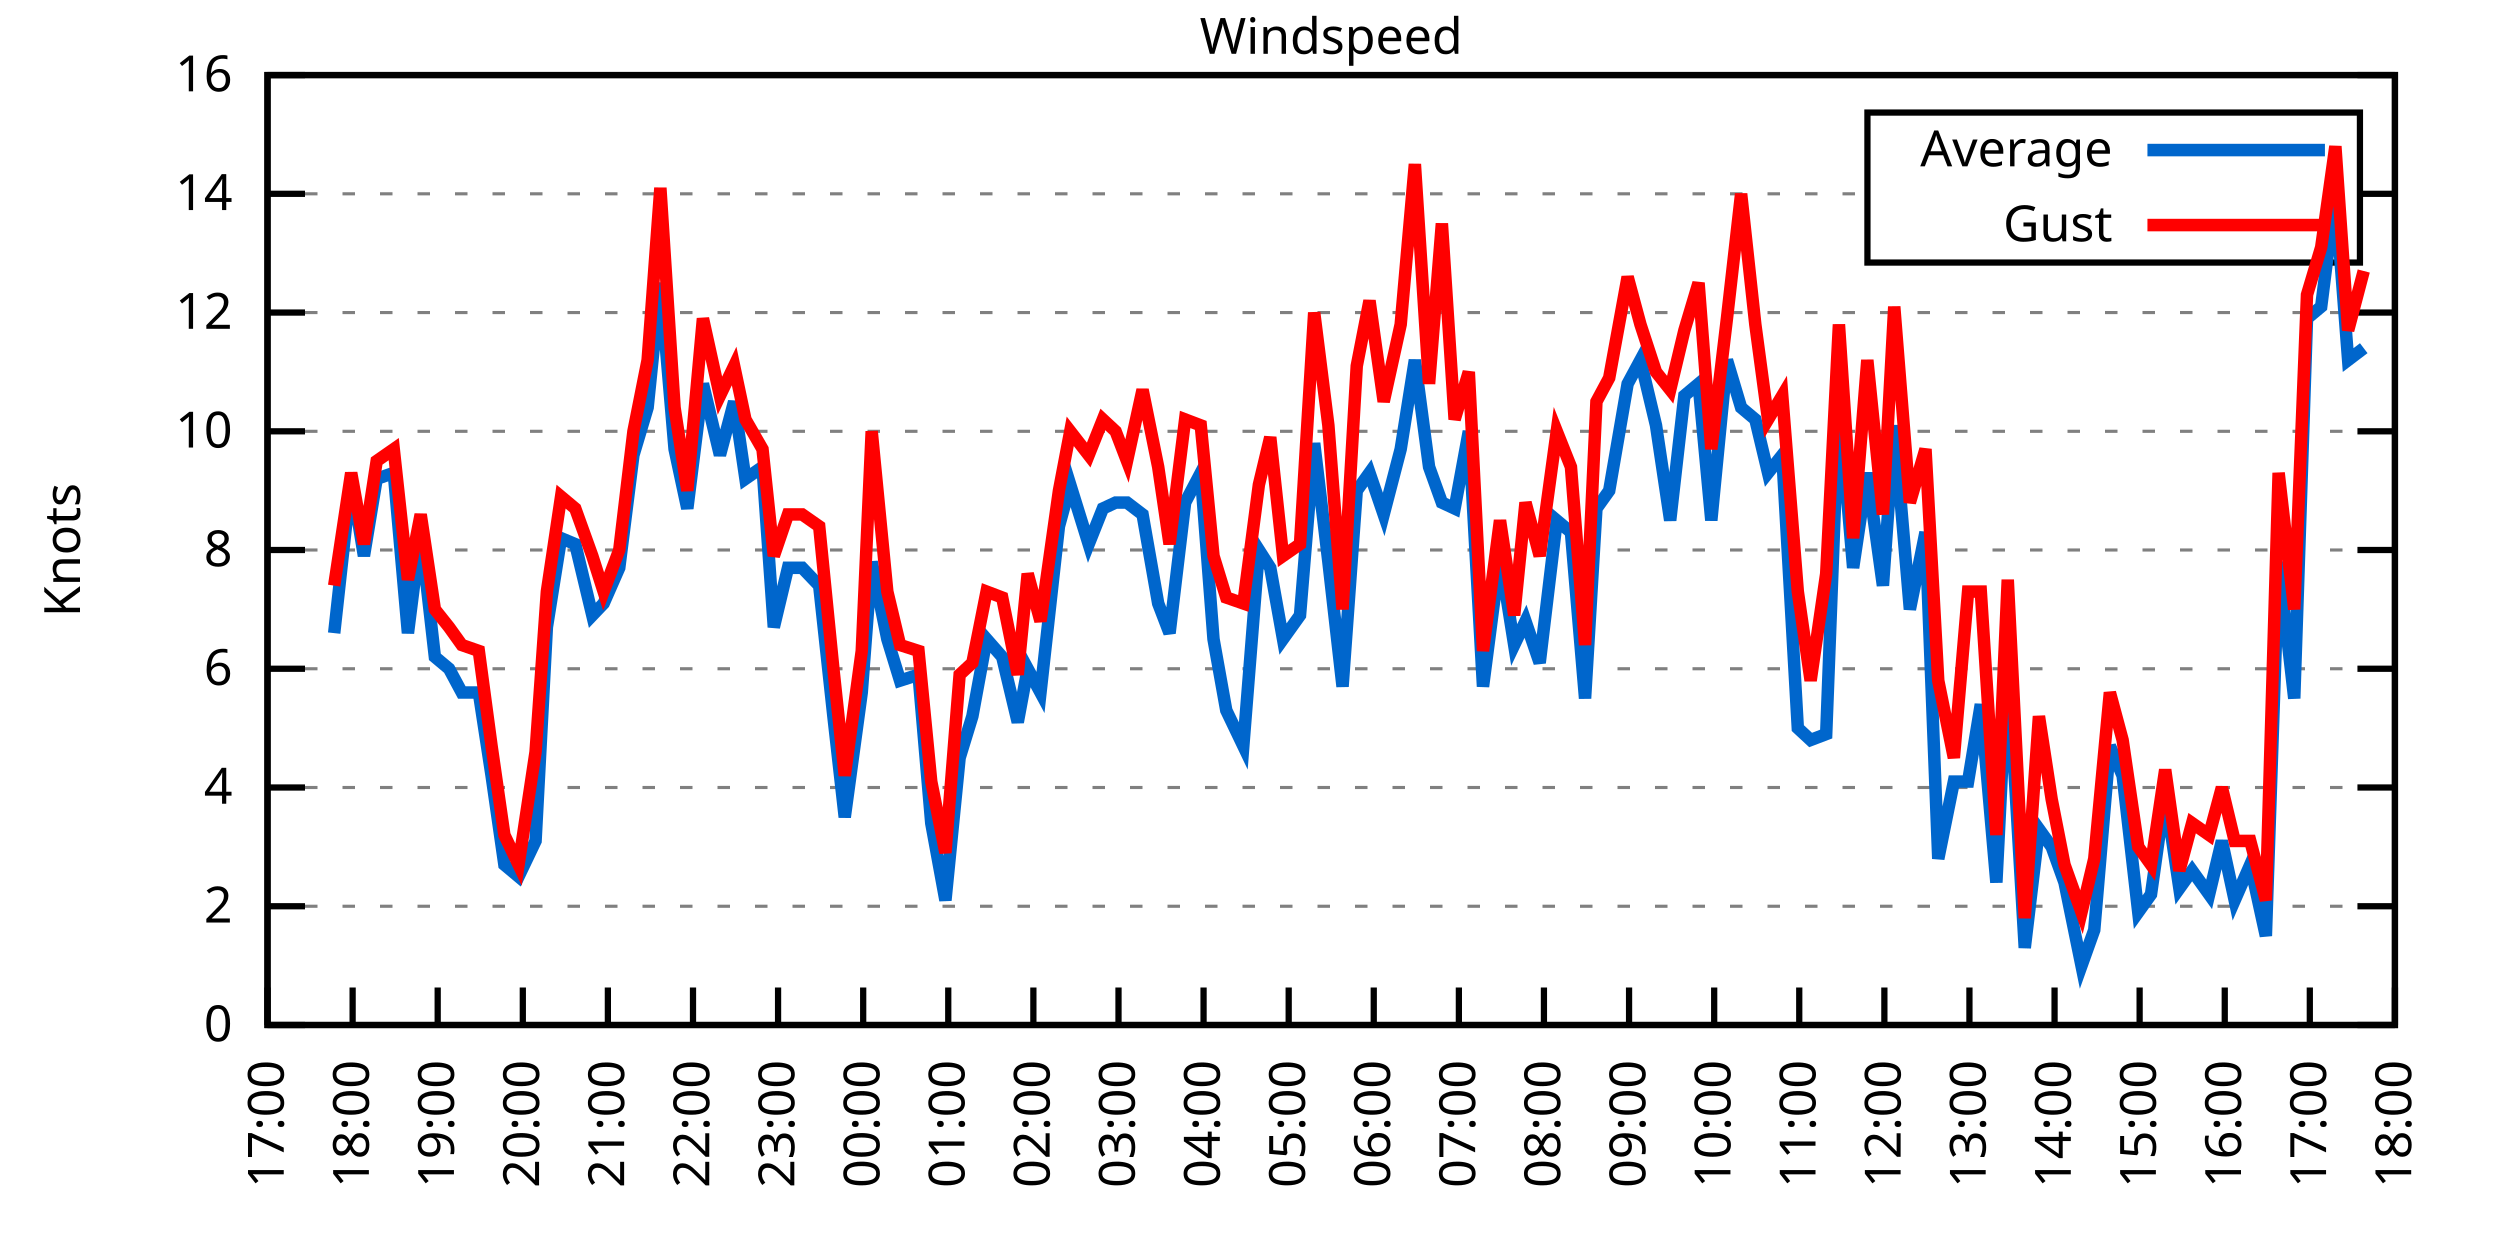
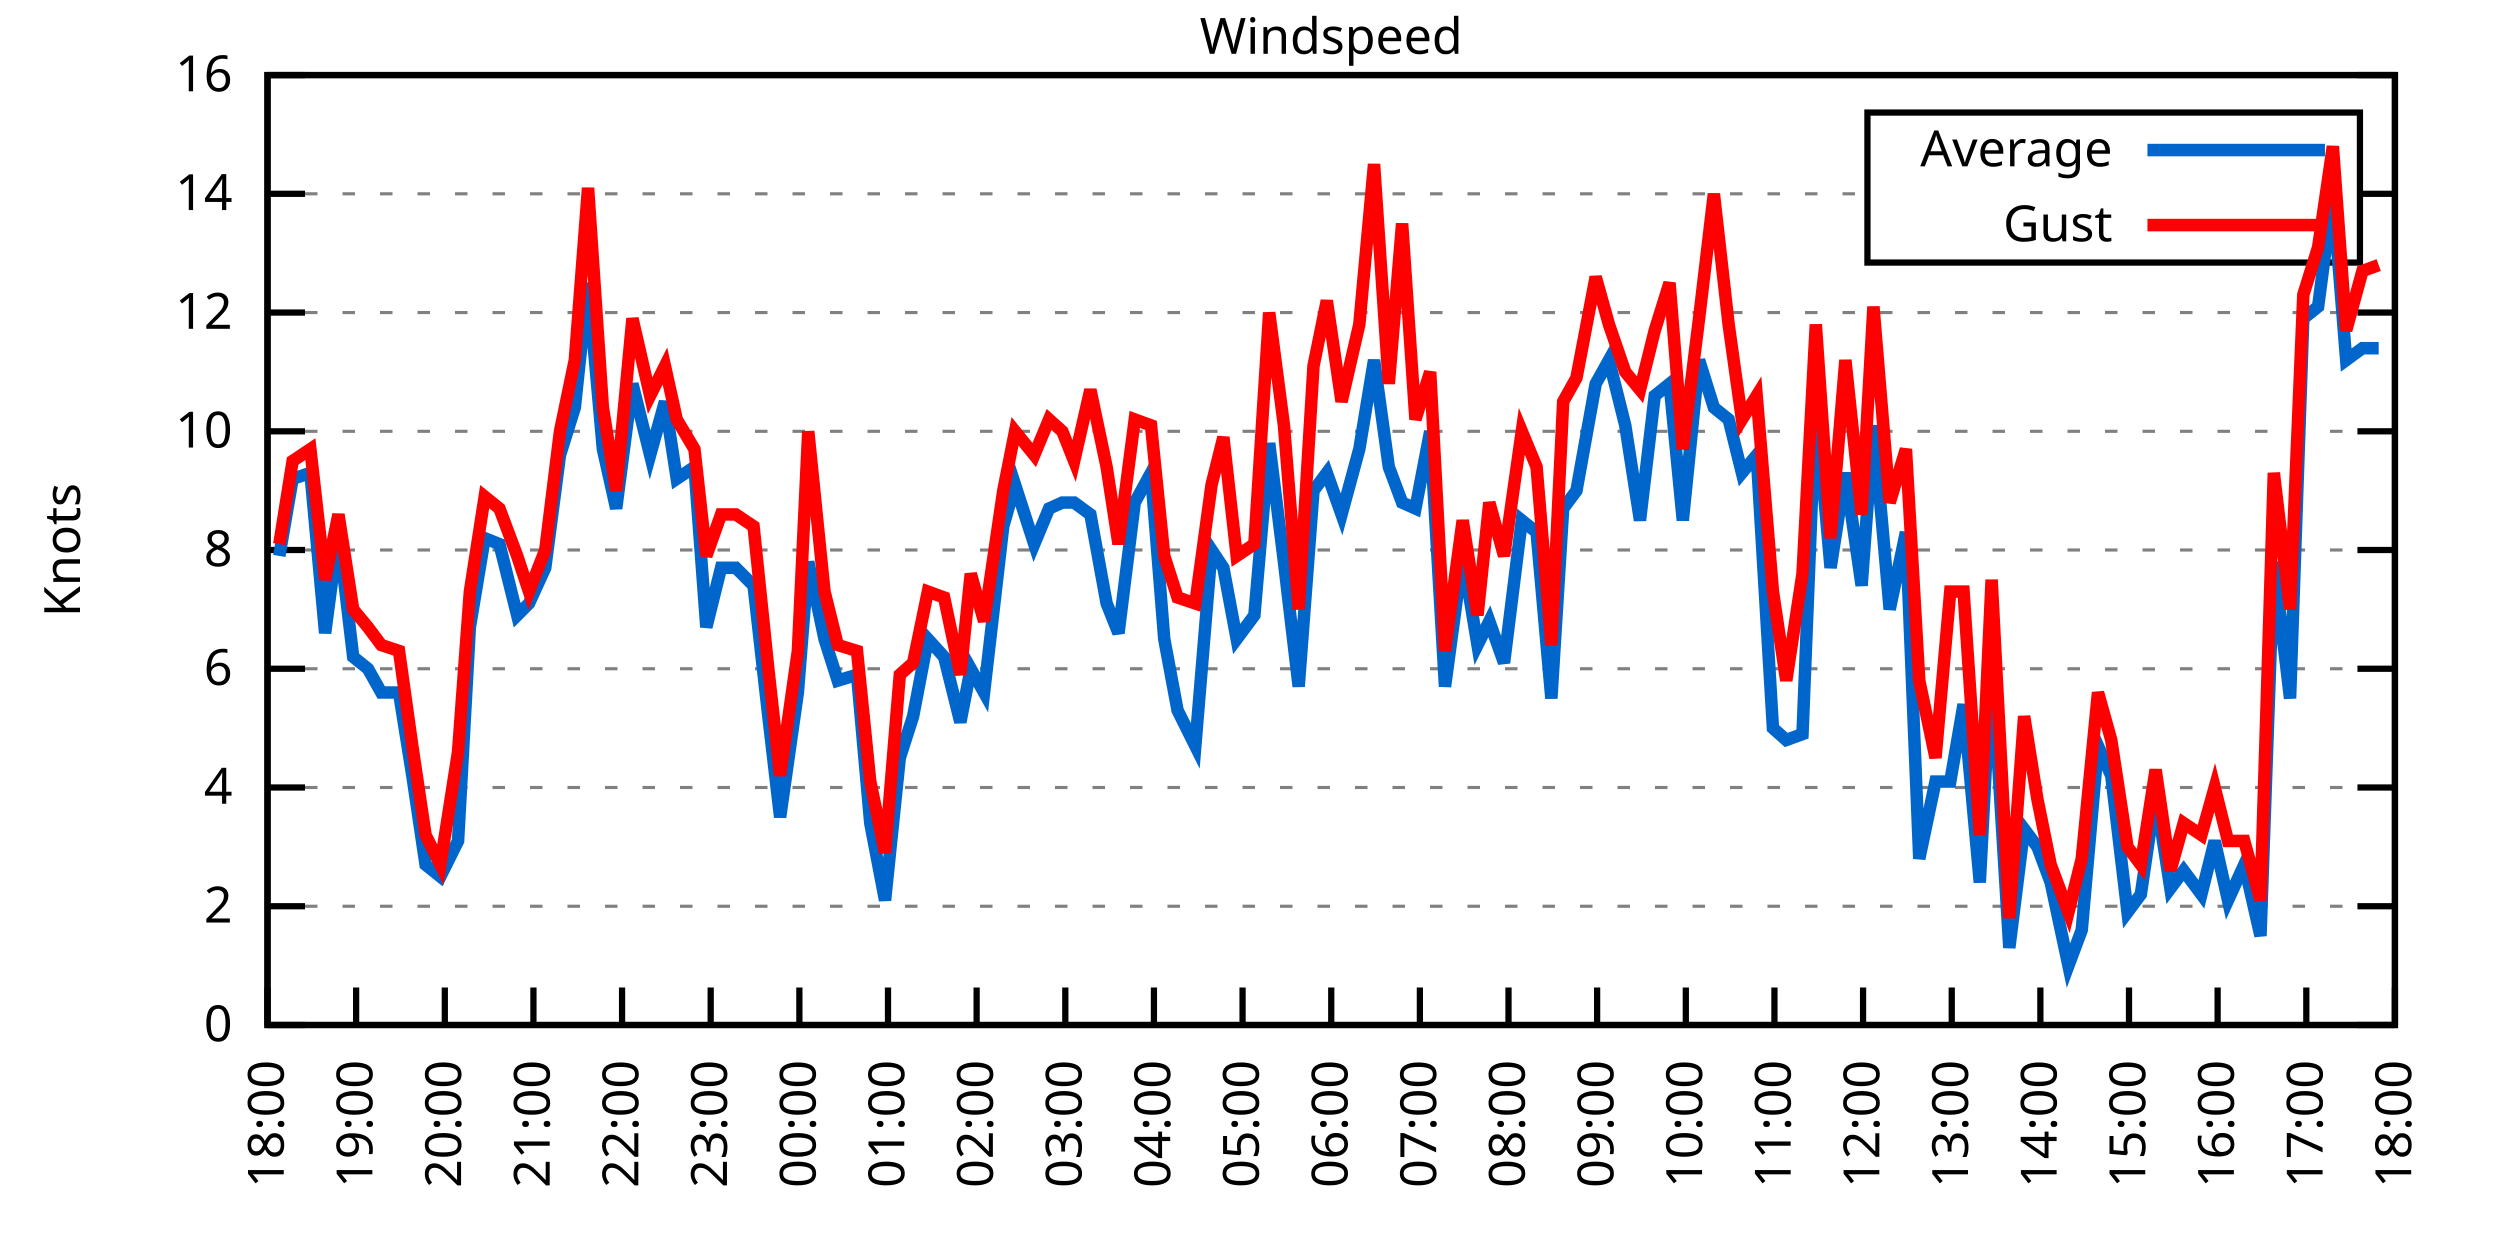
<svg xmlns="http://www.w3.org/2000/svg" xmlns:xlink="http://www.w3.org/1999/xlink" width="400" height="200" viewBox="0 0 400 200">
  <g id="gnuplot_canvas">
    <rect x="0" y="0" width="400" height="200" fill="none" />
    <defs>
      <circle id="gpDot" r="0.5" stroke-width="0.5" stroke="currentColor" />
      <path id="gpPt0" stroke-width="0.333" stroke="currentColor" d="M-1,0 h2 M0,-1 v2" />
      <path id="gpPt1" stroke-width="0.333" stroke="currentColor" d="M-1,-1 L1,1 M1,-1 L-1,1" />
      <path id="gpPt2" stroke-width="0.333" stroke="currentColor" d="M-1,0 L1,0 M0,-1 L0,1 M-1,-1 L1,1 M-1,1 L1,-1" />
      <rect id="gpPt3" stroke-width="0.333" stroke="currentColor" x="-1" y="-1" width="2" height="2" />
      <rect id="gpPt4" stroke-width="0.333" stroke="currentColor" fill="currentColor" x="-1" y="-1" width="2" height="2" />
      <circle id="gpPt5" stroke-width="0.333" stroke="currentColor" cx="0" cy="0" r="1" />
      <use xlink:href="#gpPt5" id="gpPt6" fill="currentColor" stroke="none" />
      <path id="gpPt7" stroke-width="0.333" stroke="currentColor" d="M0,-1.33 L-1.33,0.67 L1.33,0.67 z" />
      <use xlink:href="#gpPt7" id="gpPt8" fill="currentColor" stroke="none" />
      <use xlink:href="#gpPt7" id="gpPt9" stroke="currentColor" transform="rotate(180)" />
      <use xlink:href="#gpPt9" id="gpPt10" fill="currentColor" stroke="none" />
      <use xlink:href="#gpPt3" id="gpPt11" stroke="currentColor" transform="rotate(45)" />
      <use xlink:href="#gpPt11" id="gpPt12" fill="currentColor" stroke="none" />
      <path id="gpPt13" stroke-width="0.333" stroke="currentColor" d="M0,1.330 L1.265,0.411 L0.782,-1.067 L-0.782,-1.076 L-1.265,0.411 z" />
      <use xlink:href="#gpPt13" id="gpPt14" fill="currentColor" stroke="none" />
      <filter id="textbox" filterUnits="objectBoundingBox" x="0" y="0" height="1" width="1">
        <feFlood flood-color="white" flood-opacity="1" result="bgnd" />
        <feComposite in="SourceGraphic" in2="bgnd" operator="atop" />
      </filter>
      <filter id="greybox" filterUnits="objectBoundingBox" x="0" y="0" height="1" width="1">
        <feFlood flood-color="lightgrey" flood-opacity="1" result="grey" />
        <feComposite in="SourceGraphic" in2="grey" operator="atop" />
      </filter>
    </defs>
    <g fill="none" color="white" stroke="currentColor" stroke-width="1.00" stroke-linecap="butt" stroke-linejoin="miter">
</g>
    <g fill="none" color="black" stroke="currentColor" stroke-width="1.00" stroke-linecap="butt" stroke-linejoin="miter">
      <g stroke="none" shape-rendering="crispEdges">
        <polygon fill="rgb(255, 255, 255)" points="42.80,164.00 383.18,164.00 383.18,12.02 42.80,12.02 " />
      </g>
    </g>
    <g fill="none" color="black" stroke="currentColor" stroke-width="1.00" stroke-linecap="butt" stroke-linejoin="miter">
</g>
    <g fill="none" color="black" stroke="black" stroke-width="0.50" stroke-linecap="butt" stroke-linejoin="miter">
</g>
    <g fill="none" color="gray" stroke="currentColor" stroke-width="0.50" stroke-linecap="butt" stroke-linejoin="miter">
      <path stroke="gray" stroke-dasharray="2,4" class="gridline" d="M42.80,164.00 L383.19,164.00  " />
    </g>
    <g fill="none" color="gray" stroke="gray" stroke-width="1.00" stroke-linecap="butt" stroke-linejoin="miter">
</g>
    <g fill="none" color="black" stroke="currentColor" stroke-width="1.00" stroke-linecap="butt" stroke-linejoin="miter">
      <path stroke="black" d="M42.80,164.00 L48.80,164.00 M383.19,164.00 L377.19,164.00  " />
      <g transform="translate(37.20,166.60)" stroke="none" fill="black" font-family="Sans" font-size="8.00" text-anchor="end">
        <text>
          <tspan font-family="Sans"> 0</tspan>
        </text>
      </g>
    </g>
    <g fill="none" color="black" stroke="currentColor" stroke-width="1.00" stroke-linecap="butt" stroke-linejoin="miter">
</g>
    <g fill="none" color="black" stroke="black" stroke-width="0.50" stroke-linecap="butt" stroke-linejoin="miter">
</g>
    <g fill="none" color="gray" stroke="currentColor" stroke-width="0.50" stroke-linecap="butt" stroke-linejoin="miter">
      <path stroke="gray" stroke-dasharray="2,4" class="gridline" d="M42.80,145.00 L383.19,145.00  " />
    </g>
    <g fill="none" color="gray" stroke="gray" stroke-width="1.00" stroke-linecap="butt" stroke-linejoin="miter">
</g>
    <g fill="none" color="black" stroke="currentColor" stroke-width="1.00" stroke-linecap="butt" stroke-linejoin="miter">
      <path stroke="black" d="M42.80,145.00 L48.80,145.00 M383.19,145.00 L377.19,145.00  " />
      <g transform="translate(37.20,147.60)" stroke="none" fill="black" font-family="Sans" font-size="8.00" text-anchor="end">
        <text>
          <tspan font-family="Sans"> 2</tspan>
        </text>
      </g>
    </g>
    <g fill="none" color="black" stroke="currentColor" stroke-width="1.00" stroke-linecap="butt" stroke-linejoin="miter">
</g>
    <g fill="none" color="black" stroke="black" stroke-width="0.50" stroke-linecap="butt" stroke-linejoin="miter">
</g>
    <g fill="none" color="gray" stroke="currentColor" stroke-width="0.50" stroke-linecap="butt" stroke-linejoin="miter">
      <path stroke="gray" stroke-dasharray="2,4" class="gridline" d="M42.80,126.00 L383.19,126.00  " />
    </g>
    <g fill="none" color="gray" stroke="gray" stroke-width="1.00" stroke-linecap="butt" stroke-linejoin="miter">
</g>
    <g fill="none" color="black" stroke="currentColor" stroke-width="1.00" stroke-linecap="butt" stroke-linejoin="miter">
      <path stroke="black" d="M42.80,126.00 L48.80,126.00 M383.19,126.00 L377.19,126.00  " />
      <g transform="translate(37.20,128.60)" stroke="none" fill="black" font-family="Sans" font-size="8.00" text-anchor="end">
        <text>
          <tspan font-family="Sans"> 4</tspan>
        </text>
      </g>
    </g>
    <g fill="none" color="black" stroke="currentColor" stroke-width="1.00" stroke-linecap="butt" stroke-linejoin="miter">
</g>
    <g fill="none" color="black" stroke="black" stroke-width="0.50" stroke-linecap="butt" stroke-linejoin="miter">
</g>
    <g fill="none" color="gray" stroke="currentColor" stroke-width="0.50" stroke-linecap="butt" stroke-linejoin="miter">
      <path stroke="gray" stroke-dasharray="2,4" class="gridline" d="M42.80,107.00 L383.19,107.00  " />
    </g>
    <g fill="none" color="gray" stroke="gray" stroke-width="1.00" stroke-linecap="butt" stroke-linejoin="miter">
</g>
    <g fill="none" color="black" stroke="currentColor" stroke-width="1.00" stroke-linecap="butt" stroke-linejoin="miter">
      <path stroke="black" d="M42.80,107.00 L48.80,107.00 M383.19,107.00 L377.19,107.00  " />
      <g transform="translate(37.20,109.60)" stroke="none" fill="black" font-family="Sans" font-size="8.00" text-anchor="end">
        <text>
          <tspan font-family="Sans"> 6</tspan>
        </text>
      </g>
    </g>
    <g fill="none" color="black" stroke="currentColor" stroke-width="1.00" stroke-linecap="butt" stroke-linejoin="miter">
</g>
    <g fill="none" color="black" stroke="black" stroke-width="0.50" stroke-linecap="butt" stroke-linejoin="miter">
</g>
    <g fill="none" color="gray" stroke="currentColor" stroke-width="0.50" stroke-linecap="butt" stroke-linejoin="miter">
      <path stroke="gray" stroke-dasharray="2,4" class="gridline" d="M42.80,88.00 L383.19,88.00  " />
    </g>
    <g fill="none" color="gray" stroke="gray" stroke-width="1.00" stroke-linecap="butt" stroke-linejoin="miter">
</g>
    <g fill="none" color="black" stroke="currentColor" stroke-width="1.00" stroke-linecap="butt" stroke-linejoin="miter">
      <path stroke="black" d="M42.80,88.00 L48.80,88.00 M383.19,88.00 L377.19,88.00  " />
      <g transform="translate(37.20,90.60)" stroke="none" fill="black" font-family="Sans" font-size="8.00" text-anchor="end">
        <text>
          <tspan font-family="Sans"> 8</tspan>
        </text>
      </g>
    </g>
    <g fill="none" color="black" stroke="currentColor" stroke-width="1.00" stroke-linecap="butt" stroke-linejoin="miter">
</g>
    <g fill="none" color="black" stroke="black" stroke-width="0.50" stroke-linecap="butt" stroke-linejoin="miter">
</g>
    <g fill="none" color="gray" stroke="currentColor" stroke-width="0.50" stroke-linecap="butt" stroke-linejoin="miter">
      <path stroke="gray" stroke-dasharray="2,4" class="gridline" d="M42.80,69.01 L383.19,69.01  " />
    </g>
    <g fill="none" color="gray" stroke="gray" stroke-width="1.00" stroke-linecap="butt" stroke-linejoin="miter">
</g>
    <g fill="none" color="black" stroke="currentColor" stroke-width="1.00" stroke-linecap="butt" stroke-linejoin="miter">
      <path stroke="black" d="M42.80,69.01 L48.80,69.01 M383.19,69.01 L377.19,69.01  " />
      <g transform="translate(37.20,71.61)" stroke="none" fill="black" font-family="Sans" font-size="8.00" text-anchor="end">
        <text>
          <tspan font-family="Sans"> 10</tspan>
        </text>
      </g>
    </g>
    <g fill="none" color="black" stroke="currentColor" stroke-width="1.00" stroke-linecap="butt" stroke-linejoin="miter">
</g>
    <g fill="none" color="black" stroke="black" stroke-width="0.50" stroke-linecap="butt" stroke-linejoin="miter">
</g>
    <g fill="none" color="gray" stroke="currentColor" stroke-width="0.50" stroke-linecap="butt" stroke-linejoin="miter">
      <path stroke="gray" stroke-dasharray="2,4" class="gridline" d="M42.80,50.01 L383.19,50.01  " />
    </g>
    <g fill="none" color="gray" stroke="gray" stroke-width="1.00" stroke-linecap="butt" stroke-linejoin="miter">
</g>
    <g fill="none" color="black" stroke="currentColor" stroke-width="1.00" stroke-linecap="butt" stroke-linejoin="miter">
      <path stroke="black" d="M42.80,50.01 L48.80,50.01 M383.19,50.01 L377.19,50.01  " />
      <g transform="translate(37.20,52.61)" stroke="none" fill="black" font-family="Sans" font-size="8.00" text-anchor="end">
        <text>
          <tspan font-family="Sans"> 12</tspan>
        </text>
      </g>
    </g>
    <g fill="none" color="black" stroke="currentColor" stroke-width="1.00" stroke-linecap="butt" stroke-linejoin="miter">
</g>
    <g fill="none" color="black" stroke="black" stroke-width="0.50" stroke-linecap="butt" stroke-linejoin="miter">
</g>
    <g fill="none" color="gray" stroke="currentColor" stroke-width="0.50" stroke-linecap="butt" stroke-linejoin="miter">
      <path stroke="gray" stroke-dasharray="2,4" class="gridline" d="M42.80,31.01 L298.79,31.01 M377.59,31.01 L383.19,31.01  " />
    </g>
    <g fill="none" color="gray" stroke="gray" stroke-width="1.00" stroke-linecap="butt" stroke-linejoin="miter">
</g>
    <g fill="none" color="black" stroke="currentColor" stroke-width="1.00" stroke-linecap="butt" stroke-linejoin="miter">
      <path stroke="black" d="M42.80,31.01 L48.80,31.01 M383.19,31.01 L377.19,31.01  " />
      <g transform="translate(37.20,33.61)" stroke="none" fill="black" font-family="Sans" font-size="8.00" text-anchor="end">
        <text>
          <tspan font-family="Sans"> 14</tspan>
        </text>
      </g>
    </g>
    <g fill="none" color="black" stroke="currentColor" stroke-width="1.00" stroke-linecap="butt" stroke-linejoin="miter">
</g>
    <g fill="none" color="black" stroke="black" stroke-width="0.50" stroke-linecap="butt" stroke-linejoin="miter">
</g>
    <g fill="none" color="gray" stroke="currentColor" stroke-width="0.50" stroke-linecap="butt" stroke-linejoin="miter">
      <path stroke="gray" stroke-dasharray="2,4" class="gridline" d="M42.80,12.01 L383.19,12.01  " />
    </g>
    <g fill="none" color="gray" stroke="gray" stroke-width="1.00" stroke-linecap="butt" stroke-linejoin="miter">
</g>
    <g fill="none" color="black" stroke="currentColor" stroke-width="1.00" stroke-linecap="butt" stroke-linejoin="miter">
      <path stroke="black" d="M42.80,12.01 L48.80,12.01 M383.19,12.01 L377.19,12.01  " />
      <g transform="translate(37.20,14.61)" stroke="none" fill="black" font-family="Sans" font-size="8.00" text-anchor="end">
        <text>
          <tspan font-family="Sans"> 16</tspan>
        </text>
      </g>
    </g>
    <g fill="none" color="black" stroke="currentColor" stroke-width="1.00" stroke-linecap="butt" stroke-linejoin="miter">
      <path stroke="black" d="M42.80,164.00 L42.80,158.00  " />
      <g transform="translate(45.40,169.60) rotate(270.00)" stroke="none" fill="black" font-family="Sans" font-size="8.00" text-anchor="end">
        <text>
-           <tspan font-family="Sans">17:00</tspan>
-         </text>
-       </g>
-     </g>
-     <g fill="none" color="black" stroke="currentColor" stroke-width="1.00" stroke-linecap="butt" stroke-linejoin="miter">
-       <path stroke="black" d="M56.42,164.00 L56.42,158.00  " />
-       <g transform="translate(59.02,169.60) rotate(270.00)" stroke="none" fill="black" font-family="Sans" font-size="8.00" text-anchor="end">
-         <text>
          <tspan font-family="Sans">18:00</tspan>
        </text>
      </g>
    </g>
    <g fill="none" color="black" stroke="currentColor" stroke-width="1.00" stroke-linecap="butt" stroke-linejoin="miter">
-       <path stroke="black" d="M70.03,164.00 L70.03,158.00  " />
-       <g transform="translate(72.63,169.60) rotate(270.00)" stroke="none" fill="black" font-family="Sans" font-size="8.00" text-anchor="end">
+       <path stroke="black" d="M56.98,164.00 L56.98,158.00  " />
+       <g transform="translate(59.58,169.60) rotate(270.00)" stroke="none" fill="black" font-family="Sans" font-size="8.00" text-anchor="end">
        <text>
          <tspan font-family="Sans">19:00</tspan>
        </text>
      </g>
    </g>
    <g fill="none" color="black" stroke="currentColor" stroke-width="1.00" stroke-linecap="butt" stroke-linejoin="miter">
-       <path stroke="black" d="M83.65,164.00 L83.65,158.00  " />
-       <g transform="translate(86.25,169.60) rotate(270.00)" stroke="none" fill="black" font-family="Sans" font-size="8.00" text-anchor="end">
+       <path stroke="black" d="M71.17,164.00 L71.17,158.00  " />
+       <g transform="translate(73.77,169.60) rotate(270.00)" stroke="none" fill="black" font-family="Sans" font-size="8.00" text-anchor="end">
        <text>
          <tspan font-family="Sans">20:00</tspan>
        </text>
      </g>
    </g>
    <g fill="none" color="black" stroke="currentColor" stroke-width="1.00" stroke-linecap="butt" stroke-linejoin="miter">
-       <path stroke="black" d="M97.26,164.00 L97.26,158.00  " />
-       <g transform="translate(99.86,169.60) rotate(270.00)" stroke="none" fill="black" font-family="Sans" font-size="8.00" text-anchor="end">
+       <path stroke="black" d="M85.35,164.00 L85.35,158.00  " />
+       <g transform="translate(87.95,169.60) rotate(270.00)" stroke="none" fill="black" font-family="Sans" font-size="8.00" text-anchor="end">
        <text>
          <tspan font-family="Sans">21:00</tspan>
        </text>
      </g>
    </g>
    <g fill="none" color="black" stroke="currentColor" stroke-width="1.00" stroke-linecap="butt" stroke-linejoin="miter">
-       <path stroke="black" d="M110.88,164.00 L110.88,158.00  " />
-       <g transform="translate(113.48,169.60) rotate(270.00)" stroke="none" fill="black" font-family="Sans" font-size="8.00" text-anchor="end">
+       <path stroke="black" d="M99.53,164.00 L99.53,158.00  " />
+       <g transform="translate(102.13,169.60) rotate(270.00)" stroke="none" fill="black" font-family="Sans" font-size="8.00" text-anchor="end">
        <text>
          <tspan font-family="Sans">22:00</tspan>
        </text>
      </g>
    </g>
    <g fill="none" color="black" stroke="currentColor" stroke-width="1.00" stroke-linecap="butt" stroke-linejoin="miter">
-       <path stroke="black" d="M124.49,164.00 L124.49,158.00  " />
-       <g transform="translate(127.09,169.60) rotate(270.00)" stroke="none" fill="black" font-family="Sans" font-size="8.00" text-anchor="end">
+       <path stroke="black" d="M113.71,164.00 L113.71,158.00  " />
+       <g transform="translate(116.31,169.60) rotate(270.00)" stroke="none" fill="black" font-family="Sans" font-size="8.00" text-anchor="end">
        <text>
          <tspan font-family="Sans">23:00</tspan>
        </text>
      </g>
    </g>
    <g fill="none" color="black" stroke="currentColor" stroke-width="1.00" stroke-linecap="butt" stroke-linejoin="miter">
-       <path stroke="black" d="M138.11,164.00 L138.11,158.00  " />
-       <g transform="translate(140.71,169.60) rotate(270.00)" stroke="none" fill="black" font-family="Sans" font-size="8.00" text-anchor="end">
+       <path stroke="black" d="M127.90,164.00 L127.90,158.00  " />
+       <g transform="translate(130.50,169.60) rotate(270.00)" stroke="none" fill="black" font-family="Sans" font-size="8.00" text-anchor="end">
        <text>
          <tspan font-family="Sans">00:00</tspan>
        </text>
      </g>
    </g>
    <g fill="none" color="black" stroke="currentColor" stroke-width="1.00" stroke-linecap="butt" stroke-linejoin="miter">
-       <path stroke="black" d="M151.72,164.00 L151.72,158.00  " />
-       <g transform="translate(154.32,169.60) rotate(270.00)" stroke="none" fill="black" font-family="Sans" font-size="8.00" text-anchor="end">
+       <path stroke="black" d="M142.08,164.00 L142.08,158.00  " />
+       <g transform="translate(144.68,169.60) rotate(270.00)" stroke="none" fill="black" font-family="Sans" font-size="8.00" text-anchor="end">
        <text>
          <tspan font-family="Sans">01:00</tspan>
        </text>
      </g>
    </g>
    <g fill="none" color="black" stroke="currentColor" stroke-width="1.00" stroke-linecap="butt" stroke-linejoin="miter">
-       <path stroke="black" d="M165.34,164.00 L165.34,158.00  " />
-       <g transform="translate(167.94,169.60) rotate(270.00)" stroke="none" fill="black" font-family="Sans" font-size="8.00" text-anchor="end">
+       <path stroke="black" d="M156.26,164.00 L156.26,158.00  " />
+       <g transform="translate(158.86,169.60) rotate(270.00)" stroke="none" fill="black" font-family="Sans" font-size="8.00" text-anchor="end">
        <text>
          <tspan font-family="Sans">02:00</tspan>
        </text>
      </g>
    </g>
    <g fill="none" color="black" stroke="currentColor" stroke-width="1.00" stroke-linecap="butt" stroke-linejoin="miter">
-       <path stroke="black" d="M178.96,164.00 L178.96,158.00  " />
-       <g transform="translate(181.56,169.60) rotate(270.00)" stroke="none" fill="black" font-family="Sans" font-size="8.00" text-anchor="end">
+       <path stroke="black" d="M170.45,164.00 L170.45,158.00  " />
+       <g transform="translate(173.05,169.60) rotate(270.00)" stroke="none" fill="black" font-family="Sans" font-size="8.00" text-anchor="end">
        <text>
          <tspan font-family="Sans">03:00</tspan>
        </text>
      </g>
    </g>
    <g fill="none" color="black" stroke="currentColor" stroke-width="1.00" stroke-linecap="butt" stroke-linejoin="miter">
-       <path stroke="black" d="M192.57,164.00 L192.57,158.00  " />
-       <g transform="translate(195.17,169.60) rotate(270.00)" stroke="none" fill="black" font-family="Sans" font-size="8.00" text-anchor="end">
+       <path stroke="black" d="M184.63,164.00 L184.63,158.00  " />
+       <g transform="translate(187.23,169.60) rotate(270.00)" stroke="none" fill="black" font-family="Sans" font-size="8.00" text-anchor="end">
        <text>
          <tspan font-family="Sans">04:00</tspan>
        </text>
      </g>
    </g>
    <g fill="none" color="black" stroke="currentColor" stroke-width="1.00" stroke-linecap="butt" stroke-linejoin="miter">
-       <path stroke="black" d="M206.19,164.00 L206.19,158.00  " />
-       <g transform="translate(208.79,169.60) rotate(270.00)" stroke="none" fill="black" font-family="Sans" font-size="8.00" text-anchor="end">
+       <path stroke="black" d="M198.81,164.00 L198.81,158.00  " />
+       <g transform="translate(201.41,169.60) rotate(270.00)" stroke="none" fill="black" font-family="Sans" font-size="8.00" text-anchor="end">
        <text>
          <tspan font-family="Sans">05:00</tspan>
        </text>
      </g>
    </g>
    <g fill="none" color="black" stroke="currentColor" stroke-width="1.00" stroke-linecap="butt" stroke-linejoin="miter">
-       <path stroke="black" d="M219.80,164.00 L219.80,158.00  " />
-       <g transform="translate(222.40,169.60) rotate(270.00)" stroke="none" fill="black" font-family="Sans" font-size="8.00" text-anchor="end">
+       <path stroke="black" d="M213.00,164.00 L213.00,158.00  " />
+       <g transform="translate(215.60,169.60) rotate(270.00)" stroke="none" fill="black" font-family="Sans" font-size="8.00" text-anchor="end">
        <text>
          <tspan font-family="Sans">06:00</tspan>
        </text>
      </g>
    </g>
    <g fill="none" color="black" stroke="currentColor" stroke-width="1.00" stroke-linecap="butt" stroke-linejoin="miter">
-       <path stroke="black" d="M233.42,164.00 L233.42,158.00  " />
-       <g transform="translate(236.02,169.60) rotate(270.00)" stroke="none" fill="black" font-family="Sans" font-size="8.00" text-anchor="end">
+       <path stroke="black" d="M227.18,164.00 L227.18,158.00  " />
+       <g transform="translate(229.78,169.60) rotate(270.00)" stroke="none" fill="black" font-family="Sans" font-size="8.00" text-anchor="end">
        <text>
          <tspan font-family="Sans">07:00</tspan>
        </text>
      </g>
    </g>
    <g fill="none" color="black" stroke="currentColor" stroke-width="1.00" stroke-linecap="butt" stroke-linejoin="miter">
-       <path stroke="black" d="M247.03,164.00 L247.03,158.00  " />
-       <g transform="translate(249.63,169.60) rotate(270.00)" stroke="none" fill="black" font-family="Sans" font-size="8.00" text-anchor="end">
+       <path stroke="black" d="M241.36,164.00 L241.36,158.00  " />
+       <g transform="translate(243.96,169.60) rotate(270.00)" stroke="none" fill="black" font-family="Sans" font-size="8.00" text-anchor="end">
        <text>
          <tspan font-family="Sans">08:00</tspan>
        </text>
      </g>
    </g>
    <g fill="none" color="black" stroke="currentColor" stroke-width="1.00" stroke-linecap="butt" stroke-linejoin="miter">
-       <path stroke="black" d="M260.65,164.00 L260.65,158.00  " />
-       <g transform="translate(263.25,169.60) rotate(270.00)" stroke="none" fill="black" font-family="Sans" font-size="8.00" text-anchor="end">
+       <path stroke="black" d="M255.54,164.00 L255.54,158.00  " />
+       <g transform="translate(258.14,169.60) rotate(270.00)" stroke="none" fill="black" font-family="Sans" font-size="8.00" text-anchor="end">
        <text>
          <tspan font-family="Sans">09:00</tspan>
        </text>
      </g>
    </g>
    <g fill="none" color="black" stroke="currentColor" stroke-width="1.00" stroke-linecap="butt" stroke-linejoin="miter">
-       <path stroke="black" d="M274.27,164.00 L274.27,158.00  " />
-       <g transform="translate(276.87,169.60) rotate(270.00)" stroke="none" fill="black" font-family="Sans" font-size="8.00" text-anchor="end">
+       <path stroke="black" d="M269.73,164.00 L269.73,158.00  " />
+       <g transform="translate(272.33,169.60) rotate(270.00)" stroke="none" fill="black" font-family="Sans" font-size="8.00" text-anchor="end">
        <text>
          <tspan font-family="Sans">10:00</tspan>
        </text>
      </g>
    </g>
    <g fill="none" color="black" stroke="currentColor" stroke-width="1.00" stroke-linecap="butt" stroke-linejoin="miter">
-       <path stroke="black" d="M287.88,164.00 L287.88,158.00  " />
-       <g transform="translate(290.48,169.60) rotate(270.00)" stroke="none" fill="black" font-family="Sans" font-size="8.00" text-anchor="end">
+       <path stroke="black" d="M283.91,164.00 L283.91,158.00  " />
+       <g transform="translate(286.51,169.60) rotate(270.00)" stroke="none" fill="black" font-family="Sans" font-size="8.00" text-anchor="end">
        <text>
          <tspan font-family="Sans">11:00</tspan>
        </text>
      </g>
    </g>
    <g fill="none" color="black" stroke="currentColor" stroke-width="1.00" stroke-linecap="butt" stroke-linejoin="miter">
-       <path stroke="black" d="M301.50,164.00 L301.50,158.00  " />
-       <g transform="translate(304.10,169.60) rotate(270.00)" stroke="none" fill="black" font-family="Sans" font-size="8.00" text-anchor="end">
+       <path stroke="black" d="M298.09,164.00 L298.09,158.00  " />
+       <g transform="translate(300.69,169.60) rotate(270.00)" stroke="none" fill="black" font-family="Sans" font-size="8.00" text-anchor="end">
        <text>
          <tspan font-family="Sans">12:00</tspan>
        </text>
      </g>
    </g>
    <g fill="none" color="black" stroke="currentColor" stroke-width="1.00" stroke-linecap="butt" stroke-linejoin="miter">
-       <path stroke="black" d="M315.11,164.00 L315.11,158.00  " />
-       <g transform="translate(317.71,169.60) rotate(270.00)" stroke="none" fill="black" font-family="Sans" font-size="8.00" text-anchor="end">
+       <path stroke="black" d="M312.28,164.00 L312.28,158.00  " />
+       <g transform="translate(314.88,169.60) rotate(270.00)" stroke="none" fill="black" font-family="Sans" font-size="8.00" text-anchor="end">
        <text>
          <tspan font-family="Sans">13:00</tspan>
        </text>
      </g>
    </g>
    <g fill="none" color="black" stroke="currentColor" stroke-width="1.00" stroke-linecap="butt" stroke-linejoin="miter">
-       <path stroke="black" d="M328.73,164.00 L328.73,158.00  " />
-       <g transform="translate(331.33,169.60) rotate(270.00)" stroke="none" fill="black" font-family="Sans" font-size="8.00" text-anchor="end">
+       <path stroke="black" d="M326.46,164.00 L326.46,158.00  " />
+       <g transform="translate(329.06,169.60) rotate(270.00)" stroke="none" fill="black" font-family="Sans" font-size="8.00" text-anchor="end">
        <text>
          <tspan font-family="Sans">14:00</tspan>
        </text>
      </g>
    </g>
    <g fill="none" color="black" stroke="currentColor" stroke-width="1.00" stroke-linecap="butt" stroke-linejoin="miter">
-       <path stroke="black" d="M342.34,164.00 L342.34,158.00  " />
-       <g transform="translate(344.94,169.60) rotate(270.00)" stroke="none" fill="black" font-family="Sans" font-size="8.00" text-anchor="end">
+       <path stroke="black" d="M340.64,164.00 L340.64,158.00  " />
+       <g transform="translate(343.24,169.60) rotate(270.00)" stroke="none" fill="black" font-family="Sans" font-size="8.00" text-anchor="end">
        <text>
          <tspan font-family="Sans">15:00</tspan>
        </text>
      </g>
    </g>
    <g fill="none" color="black" stroke="currentColor" stroke-width="1.00" stroke-linecap="butt" stroke-linejoin="miter">
-       <path stroke="black" d="M355.96,164.00 L355.96,158.00  " />
-       <g transform="translate(358.56,169.60) rotate(270.00)" stroke="none" fill="black" font-family="Sans" font-size="8.00" text-anchor="end">
+       <path stroke="black" d="M354.82,164.00 L354.82,158.00  " />
+       <g transform="translate(357.42,169.60) rotate(270.00)" stroke="none" fill="black" font-family="Sans" font-size="8.00" text-anchor="end">
        <text>
          <tspan font-family="Sans">16:00</tspan>
        </text>
      </g>
    </g>
    <g fill="none" color="black" stroke="currentColor" stroke-width="1.00" stroke-linecap="butt" stroke-linejoin="miter">
-       <path stroke="black" d="M369.57,164.00 L369.57,158.00  " />
-       <g transform="translate(372.17,169.60) rotate(270.00)" stroke="none" fill="black" font-family="Sans" font-size="8.00" text-anchor="end">
+       <path stroke="black" d="M369.01,164.00 L369.01,158.00  " />
+       <g transform="translate(371.61,169.60) rotate(270.00)" stroke="none" fill="black" font-family="Sans" font-size="8.00" text-anchor="end">
        <text>
          <tspan font-family="Sans">17:00</tspan>
        </text>
      </g>
    </g>
    <g fill="none" color="black" stroke="currentColor" stroke-width="1.00" stroke-linecap="butt" stroke-linejoin="miter">
      <path stroke="black" d="M383.19,164.00 L383.19,158.00  " />
      <g transform="translate(385.79,169.60) rotate(270.00)" stroke="none" fill="black" font-family="Sans" font-size="8.00" text-anchor="end">
        <text>
          <tspan font-family="Sans">18:00</tspan>
        </text>
      </g>
    </g>
    <g fill="none" color="black" stroke="currentColor" stroke-width="1.00" stroke-linecap="butt" stroke-linejoin="miter">
</g>
    <g fill="none" color="black" stroke="currentColor" stroke-width="1.00" stroke-linecap="butt" stroke-linejoin="miter">
      <path stroke="black" d="M42.80,12.01 L42.80,164.00 L383.19,164.00 L383.19,12.01 L42.80,12.01 Z  " />
    </g>
    <g fill="none" color="black" stroke="currentColor" stroke-width="1.00" stroke-linecap="butt" stroke-linejoin="miter">
</g>
    <g fill="none" color="black" stroke="currentColor" stroke-width="1.00" stroke-linecap="butt" stroke-linejoin="miter">
      <path stroke="black" d="M298.79,42.01 L298.79,18.01 L377.59,18.01 L377.59,42.01 L298.79,42.01 Z  " />
    </g>
    <g id="Windspeed_plot_1">
      <g fill="none" color="white" stroke="black" stroke-width="2.00" stroke-linecap="butt" stroke-linejoin="miter">
</g>
      <g fill="none" color="black" stroke="currentColor" stroke-width="2.00" stroke-linecap="butt" stroke-linejoin="miter">
        <g transform="translate(337.99,26.61)" stroke="none" fill="black" font-family="Sans" font-size="8.00" text-anchor="end">
          <text>
            <tspan font-family="Sans">Average</tspan>
          </text>
        </g>
      </g>
      <g fill="none" color="black" stroke="currentColor" stroke-width="2.00" stroke-linecap="butt" stroke-linejoin="miter">
-         <path stroke="rgb(  0, 102, 204)" d="M343.59,24.01 L371.99,24.01 M53.47,101.30 L56.19,76.61 L58.23,88.95 L60.27,76.61 L63.00,75.66 L65.27,101.30   L67.31,85.16 L69.58,105.10 L71.85,107.00 L73.89,110.80 L76.61,110.80 L78.65,124.10 L80.70,138.35 L82.97,140.25   L85.69,134.55 L87.50,100.35 L89.77,86.11 L92.04,87.06 L94.77,98.45 L96.58,96.55 L99.08,90.85 L101.35,72.81   L103.62,65.21 L105.66,45.26 L107.93,71.86 L109.97,81.36 L112.47,61.41 L115.19,72.81 L117.46,64.26 L119.27,76.61   L122.00,74.71 L123.81,100.35 L126.08,90.85 L128.35,90.85 L131.07,93.70 L133.34,114.60 L135.16,130.75 L137.88,110.80   L139.47,89.90 L141.97,102.25 L144.01,108.90 L146.96,107.95 L149.00,131.70 L151.27,144.05 L153.54,121.25 L155.58,114.60   L157.85,102.25 L160.35,105.10 L162.84,115.55 L164.43,107.00 L166.48,110.80 L169.43,84.21 L171.24,77.56 L174.19,87.06   L176.46,81.36 L178.50,80.41 L180.32,80.41 L182.81,82.31 L185.31,96.55 L187.13,101.30 L189.62,80.41 L192.12,75.66   L194.16,102.25 L196.20,113.65 L198.93,119.35 L201.42,88.00 L203.24,90.85 L205.28,102.25 L208.00,98.45 L210.27,70.91   L212.54,89.90 L214.81,109.85 L217.08,78.51 L219.12,75.66 L221.39,82.31 L224.11,71.86 L226.38,57.61 L228.65,74.71   L230.70,80.41 L232.74,81.36 L235.01,69.01 L237.28,109.85 L240.00,88.95 L242.27,103.20 L244.08,99.40 L246.35,106.05   L249.08,83.26 L251.35,85.16 L253.61,111.75 L255.43,81.36 L257.47,78.51 L260.42,61.41 L262.47,57.61 L264.96,68.06   L267.23,83.26 L269.50,63.31 L271.77,61.41 L273.81,83.26 L276.31,57.61 L278.58,65.21 L280.85,67.11 L282.89,75.66   L285.16,72.81 L287.65,116.50 L289.70,118.40 L292.19,117.45 L294.23,64.26 L296.50,90.85 L298.77,75.66 L301.27,93.70   L303.08,68.06 L305.58,97.50 L308.08,85.16 L310.12,137.40 L312.62,125.05 L314.89,125.05 L316.93,112.70 L319.42,141.20   L321.24,105.10 L323.96,151.65 L326.23,132.65 L328.27,135.50 L330.32,141.20 L333.04,154.50 L335.08,148.80 L337.58,119.35   L339.62,124.10 L342.12,145.95 L344.16,143.10 L346.43,126.95 L348.70,142.15 L350.74,139.30 L353.46,143.10 L355.50,134.55   L357.55,144.05 L360.04,138.35 L362.54,149.75 L364.58,89.90 L367.08,111.75 L369.12,50.96 L371.39,49.06 L373.66,31.01   L375.70,57.61 L378.20,55.71  " />
+         <path stroke="rgb(  0, 102, 204)" d="M343.59,24.01 L371.99,24.01 M44.69,88.95 L46.82,76.61 L49.66,75.66 L52.02,101.30 L54.15,85.16 L56.51,105.10   L58.87,107.00 L61.00,110.80 L63.84,110.80 L65.97,124.10 L68.09,138.35 L70.46,140.25 L73.29,134.55 L75.18,100.35   L77.55,86.11 L79.91,87.06 L82.75,98.45 L84.64,96.55 L87.24,90.85 L89.60,72.81 L91.97,65.21 L94.09,45.26   L96.46,71.86 L98.59,81.36 L101.19,61.41 L104.02,72.81 L106.39,64.26 L108.28,76.61 L111.11,74.71 L113.01,100.35   L115.37,90.85 L117.73,90.85 L120.57,93.70 L122.93,114.60 L124.82,130.75 L127.66,110.80 L129.32,89.90 L131.92,102.25   L134.04,108.90 L137.12,107.95 L139.24,131.70 L141.61,144.05 L143.97,121.25 L146.10,114.60 L148.46,102.25 L151.06,105.10   L153.66,115.55 L155.32,107.00 L157.45,110.80 L160.52,84.21 L162.41,77.56 L165.48,87.06 L167.85,81.36 L169.97,80.41   L171.86,80.41 L174.46,82.31 L177.06,96.55 L178.96,101.30 L181.56,80.41 L184.16,75.66 L186.28,102.25 L188.41,113.65   L191.25,119.35 L193.85,88.00 L195.74,90.85 L197.87,102.25 L200.70,98.45 L203.07,70.91 L205.43,89.90 L207.79,109.85   L210.16,78.51 L212.29,75.66 L214.65,82.31 L217.49,71.86 L219.85,57.61 L222.21,74.71 L224.34,80.41 L226.47,81.36   L228.83,69.01 L231.20,109.85 L234.03,88.95 L236.40,103.20 L238.29,99.40 L240.65,106.05 L243.49,83.26 L245.85,85.16   L248.22,111.75 L250.11,81.36 L252.23,78.51 L255.31,61.41 L257.43,57.61 L260.04,68.06 L262.40,83.26 L264.76,63.31   L267.13,61.41 L269.25,83.26 L271.85,57.61 L274.22,65.21 L276.58,67.11 L278.71,75.66 L281.07,72.81 L283.67,116.50   L285.80,118.40 L288.40,117.45 L290.53,64.26 L292.89,90.85 L295.26,75.66 L297.86,93.70 L299.75,68.06 L302.35,97.50   L304.95,85.16 L307.08,137.40 L309.68,125.05 L312.04,125.05 L314.17,112.70 L316.77,141.20 L318.66,105.10 L321.49,151.65   L323.86,132.65 L325.99,135.50 L328.11,141.20 L330.95,154.50 L333.08,148.80 L335.68,119.35 L337.80,124.10 L340.40,145.95   L342.53,143.10 L344.90,126.95 L347.26,142.15 L349.39,139.30 L352.22,143.10 L354.35,134.55 L356.48,144.05 L359.08,138.35   L361.68,149.75 L363.81,89.90 L366.41,111.75 L368.53,50.96 L370.90,49.06 L373.26,31.01 L375.39,57.61 L377.99,55.71   L380.59,55.71  " />
      </g>
    </g>
    <g id="Windspeed_plot_2">
      <g fill="none" color="black" stroke="currentColor" stroke-width="2.00" stroke-linecap="butt" stroke-linejoin="miter">
        <g transform="translate(337.99,38.61)" stroke="none" fill="black" font-family="Sans" font-size="8.00" text-anchor="end">
          <text>
            <tspan font-family="Sans">Gust</tspan>
          </text>
        </g>
      </g>
      <g fill="none" color="black" stroke="currentColor" stroke-width="2.00" stroke-linecap="butt" stroke-linejoin="miter">
-         <path stroke="rgb(255,   0,   0)" d="M343.59,36.01 L371.99,36.01 M53.47,93.70 L56.19,75.66 L58.23,87.06 L60.27,73.76 L63.00,71.86 L65.27,92.75   L67.31,82.31 L69.58,97.50 L71.85,100.35 L73.89,103.20 L76.61,104.15 L78.65,119.35 L80.70,133.60 L82.97,138.35   L85.69,120.30 L87.50,94.65 L89.77,79.46 L92.04,81.36 L94.77,88.95 L96.58,94.65 L99.08,88.00 L101.35,69.01   L103.62,57.61 L105.66,30.06 L107.93,65.21 L109.97,78.51 L112.47,50.96 L115.19,63.31 L117.46,58.56 L119.27,67.11   L122.00,71.86 L123.81,88.95 L126.08,82.31 L128.35,82.31 L131.07,84.21 L133.34,107.00 L135.16,124.10 L137.88,104.15   L139.47,69.01 L141.97,94.65 L144.01,103.20 L146.96,104.15 L149.00,125.05 L151.27,136.45 L153.54,107.95 L155.58,106.05   L157.85,94.65 L160.35,95.60 L162.84,107.95 L164.43,91.80 L166.48,99.40 L169.43,78.51 L171.24,69.01 L174.19,72.81   L176.46,67.11 L178.50,69.01 L180.32,73.76 L182.81,62.36 L185.31,74.71 L187.13,87.06 L189.62,67.11 L192.12,68.06   L194.16,88.95 L196.20,95.60 L198.93,96.55 L201.42,77.56 L203.24,69.96 L205.28,88.95 L208.00,87.06 L210.27,50.01   L212.54,68.06 L214.81,97.50 L217.08,58.56 L219.12,48.11 L221.39,64.26 L224.11,51.91 L226.38,26.26 L228.65,61.41   L230.70,35.76 L232.74,67.11 L235.01,59.51 L237.28,104.15 L240.00,83.26 L242.27,98.45 L244.08,80.41 L246.35,88.95   L249.08,69.01 L251.35,74.71 L253.61,103.20 L255.43,64.26 L257.47,60.46 L260.42,44.31 L262.47,51.91 L264.96,59.51   L267.23,62.36 L269.50,52.86 L271.77,45.26 L273.81,71.86 L276.31,50.96 L278.58,31.01 L280.85,51.91 L282.89,67.11   L285.16,63.31 L287.65,94.65 L289.70,108.90 L292.19,91.80 L294.23,51.91 L296.50,86.11 L298.77,57.61 L301.27,82.31   L303.08,49.06 L305.58,80.41 L308.08,71.86 L310.12,108.90 L312.62,121.25 L314.89,94.65 L316.93,94.65 L319.42,133.60   L321.24,92.75 L323.96,146.90 L326.23,114.60 L328.27,127.90 L330.32,138.35 L333.04,145.95 L335.08,137.40 L337.58,110.80   L339.62,118.40 L342.12,135.50 L344.16,138.35 L346.43,123.15 L348.70,139.30 L350.74,131.70 L353.46,133.60 L355.50,126.00   L357.55,134.55 L360.04,134.55 L362.54,144.05 L364.58,75.66 L367.08,97.50 L369.12,47.16 L371.39,39.56 L373.66,23.41   L375.70,52.86 L378.20,43.36  " />
+         <path stroke="rgb(255,   0,   0)" d="M343.59,36.01 L371.99,36.01 M44.69,87.06 L46.82,73.76 L49.66,71.86 L52.02,92.75 L54.15,82.31 L56.51,97.50   L58.87,100.35 L61.00,103.20 L63.84,104.15 L65.97,119.35 L68.09,133.60 L70.46,138.35 L73.29,120.30 L75.18,94.65   L77.55,79.46 L79.91,81.36 L82.75,88.95 L84.64,94.65 L87.24,88.00 L89.60,69.01 L91.97,57.61 L94.09,30.06   L96.46,65.21 L98.59,78.51 L101.19,50.96 L104.02,63.31 L106.39,58.56 L108.28,67.11 L111.11,71.86 L113.01,88.95   L115.37,82.31 L117.73,82.31 L120.57,84.21 L122.93,107.00 L124.82,124.10 L127.66,104.15 L129.32,69.01 L131.92,94.65   L134.04,103.20 L137.12,104.15 L139.24,125.05 L141.61,136.45 L143.97,107.95 L146.10,106.05 L148.46,94.65 L151.06,95.60   L153.66,107.95 L155.32,91.80 L157.45,99.40 L160.52,78.51 L162.41,69.01 L165.48,72.81 L167.85,67.11 L169.97,69.01   L171.86,73.76 L174.46,62.36 L177.06,74.71 L178.96,87.06 L181.56,67.11 L184.16,68.06 L186.28,88.95 L188.41,95.60   L191.25,96.55 L193.85,77.56 L195.74,69.96 L197.87,88.95 L200.70,87.06 L203.07,50.01 L205.43,68.06 L207.79,97.50   L210.16,58.56 L212.29,48.11 L214.65,64.26 L217.49,51.91 L219.85,26.26 L222.21,61.41 L224.34,35.76 L226.47,67.11   L228.83,59.51 L231.20,104.15 L234.03,83.26 L236.40,98.45 L238.29,80.41 L240.65,88.95 L243.49,69.01 L245.85,74.71   L248.22,103.20 L250.11,64.26 L252.23,60.46 L255.31,44.31 L257.43,51.91 L260.04,59.51 L262.40,62.36 L264.76,52.86   L267.13,45.26 L269.25,71.86 L271.85,50.96 L274.22,31.01 L276.58,51.91 L278.71,67.11 L281.07,63.31 L283.67,94.65   L285.80,108.90 L288.40,91.80 L290.53,51.91 L292.89,86.11 L295.26,57.61 L297.86,82.31 L299.75,49.06 L302.35,80.41   L304.95,71.86 L307.08,108.90 L309.68,121.25 L312.04,94.65 L314.17,94.65 L316.77,133.60 L318.66,92.75 L321.49,146.90   L323.86,114.60 L325.99,127.90 L328.11,138.35 L330.95,145.95 L333.08,137.40 L335.68,110.80 L337.80,118.40 L340.40,135.50   L342.53,138.35 L344.90,123.15 L347.26,139.30 L349.39,131.70 L352.22,133.60 L354.35,126.00 L356.48,134.55 L359.08,134.55   L361.68,144.05 L363.81,75.66 L366.41,97.50 L368.53,47.16 L370.90,39.56 L373.26,23.41 L375.39,52.86 L377.99,43.36   L380.59,42.41  " />
      </g>
    </g>
    <g fill="none" color="black" stroke="currentColor" stroke-width="2.00" stroke-linecap="butt" stroke-linejoin="miter">
</g>
    <g fill="none" color="black" stroke="black" stroke-width="1.00" stroke-linecap="butt" stroke-linejoin="miter">
</g>
    <g fill="none" color="black" stroke="currentColor" stroke-width="1.00" stroke-linecap="butt" stroke-linejoin="miter">
      <path stroke="black" d="M42.80,12.01 L42.80,164.00 L383.19,164.00 L383.19,12.01 L42.80,12.01 Z  " />
      <g transform="translate(12.80,88.01) rotate(270.00)" stroke="none" fill="black" font-family="Sans" font-size="8.00" text-anchor="middle">
        <text>
          <tspan font-family="Sans">Knots</tspan>
        </text>
      </g>
    </g>
    <g fill="none" color="black" stroke="currentColor" stroke-width="1.00" stroke-linecap="butt" stroke-linejoin="miter">
</g>
    <g fill="none" color="black" stroke="currentColor" stroke-width="1.00" stroke-linecap="butt" stroke-linejoin="miter">
      <g transform="translate(212.99,8.61)" stroke="none" fill="black" font-family="Sans" font-size="8.00" text-anchor="middle">
        <text>
          <tspan font-family="Sans">Windspeed</tspan>
        </text>
      </g>
    </g>
    <g fill="none" color="black" stroke="currentColor" stroke-width="1.00" stroke-linecap="butt" stroke-linejoin="miter">
</g>
  </g>
</svg>
